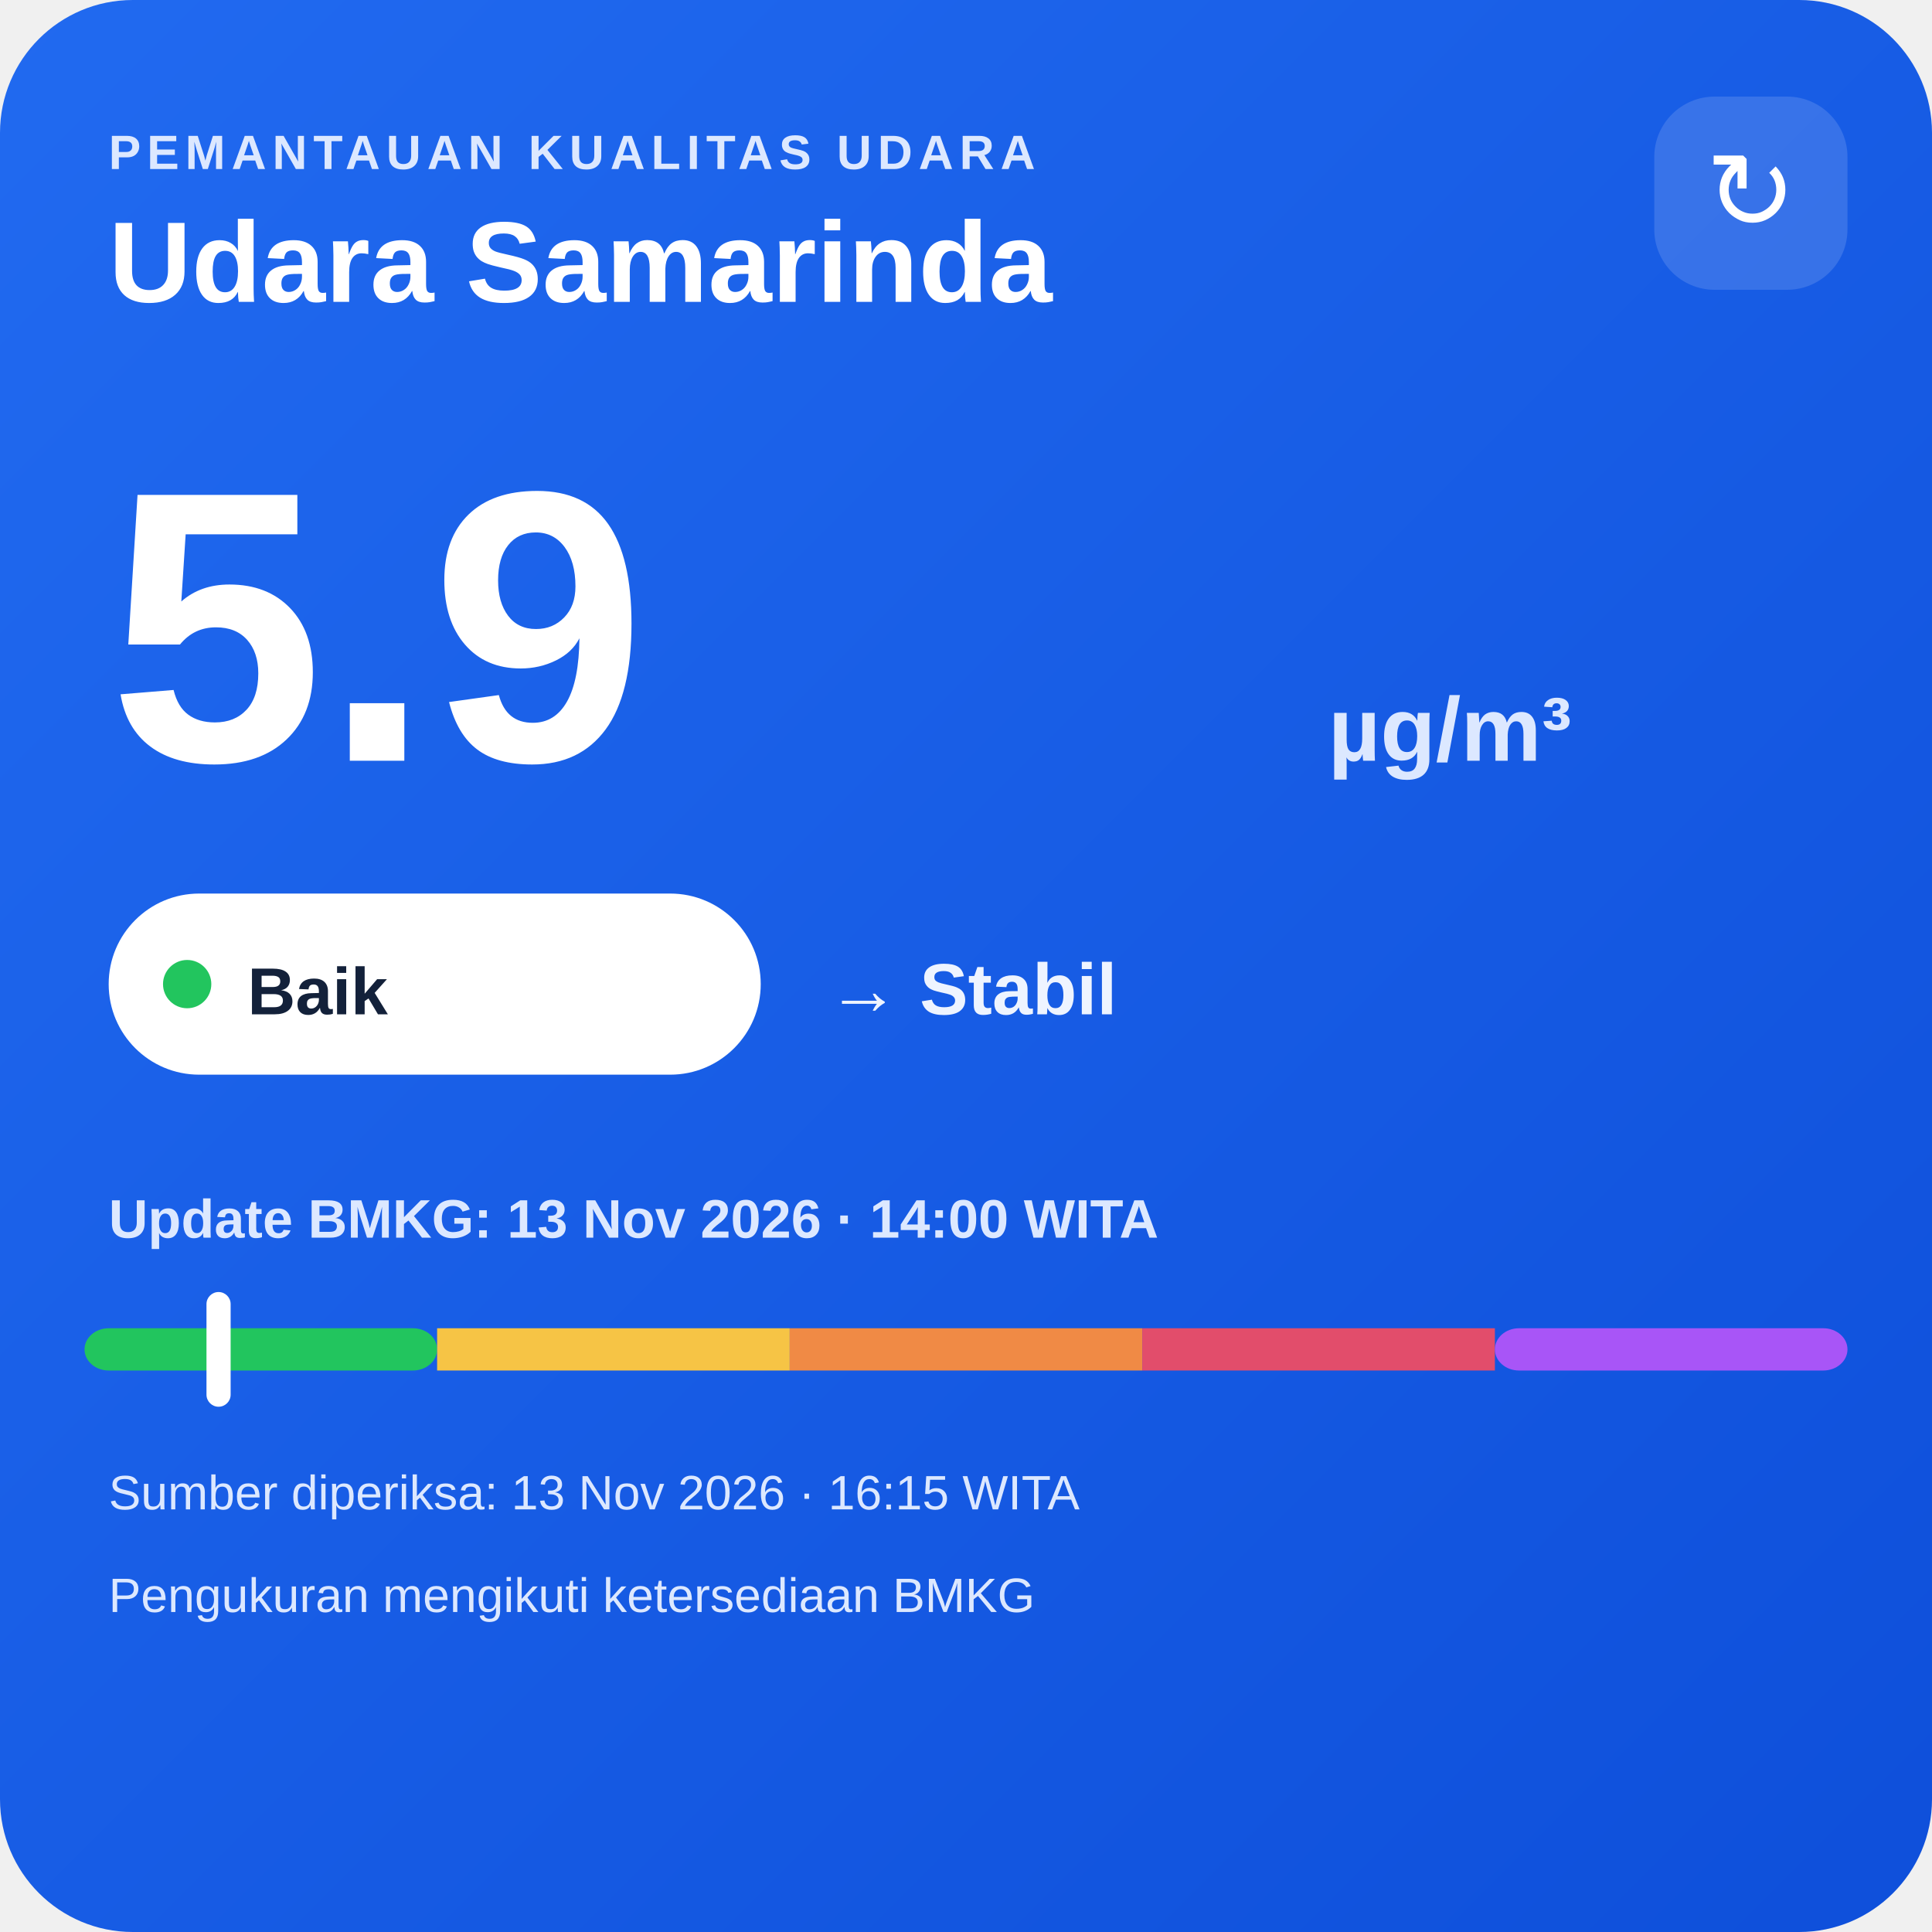
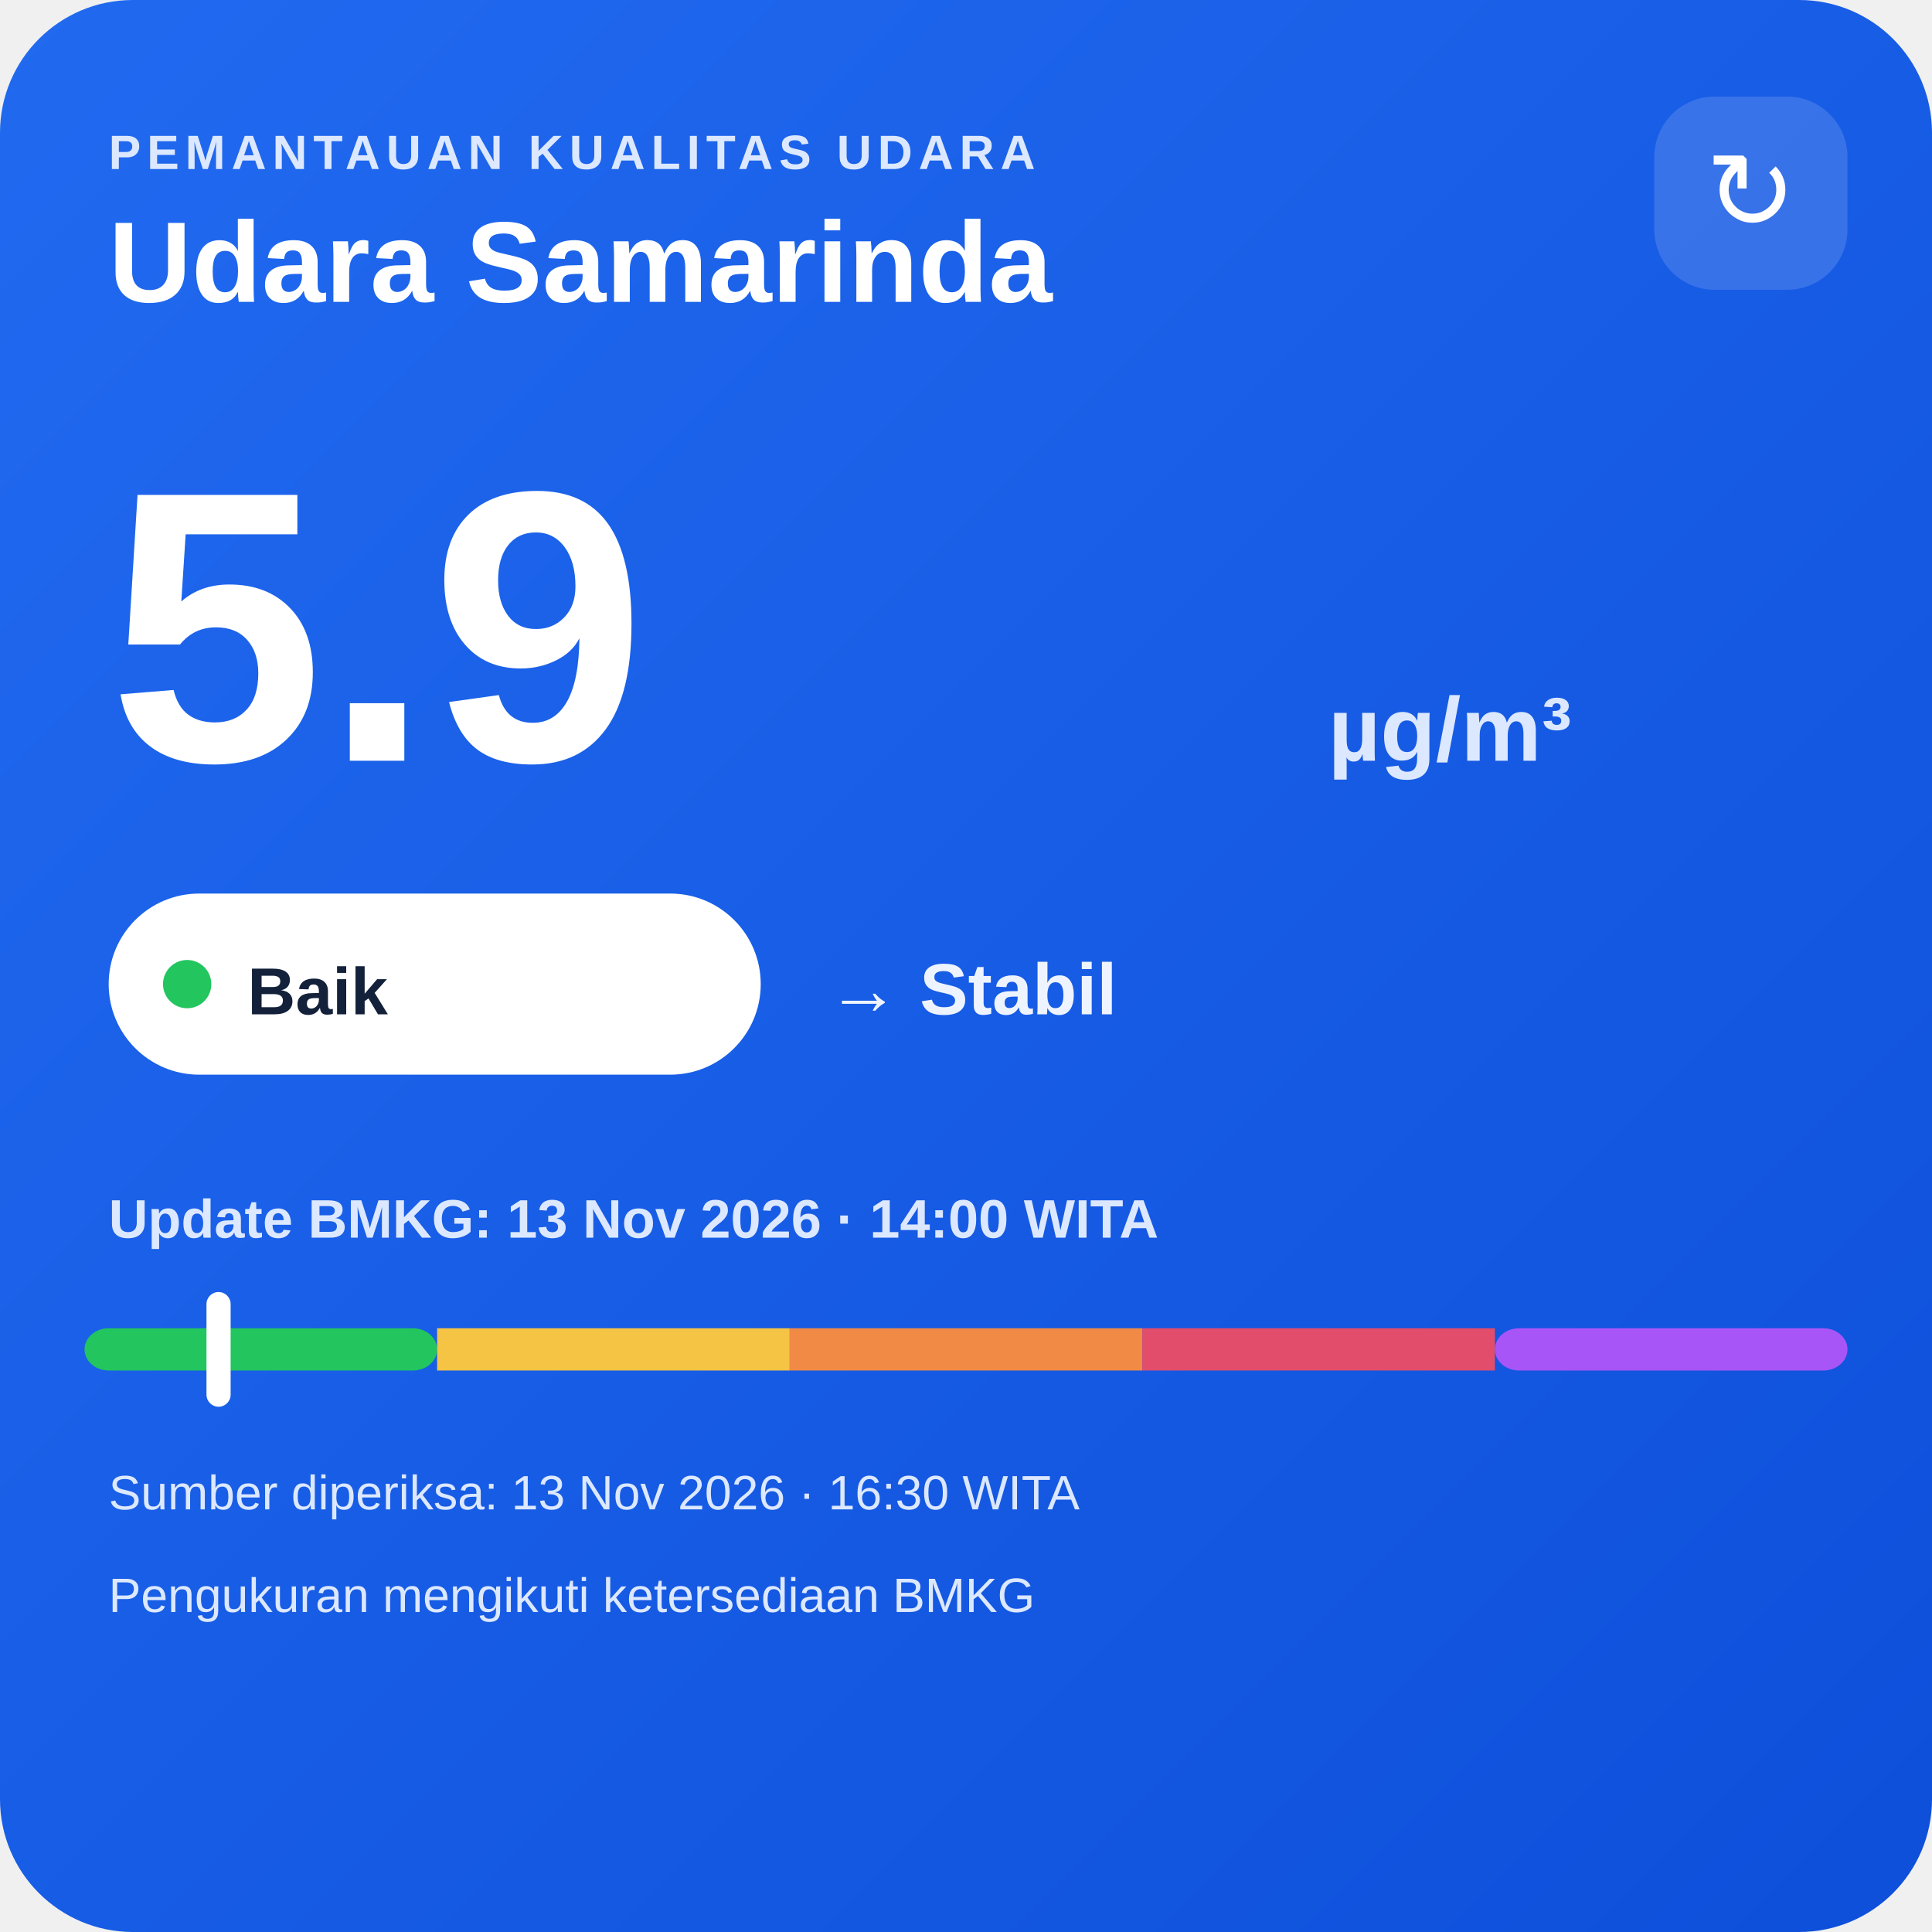
<svg xmlns="http://www.w3.org/2000/svg" width="320" height="320" viewBox="0 0 320 320">
  <defs>
    <linearGradient id="bg" x1="0" y1="0" x2="1" y2="1">
      <stop offset="0" stop-color="#216af0" />
      <stop offset="1" stop-color="#0e4fda" />
    </linearGradient>
  </defs>
  <rect width="320" height="320" rx="22" fill="url(#bg)" />
  <text x="18" y="28" fill="#dce8ff" font-family="Arial,sans-serif" font-size="8" font-weight="700" letter-spacing="1">PEMANTAUAN KUALITAS UDARA</text>
  <text x="18" y="50" fill="#ffffff" font-family="Arial,sans-serif" font-size="19" font-weight="700">Udara Samarinda</text>
  <rect x="274" y="16" width="32" height="32" rx="10" fill="#ffffff" fill-opacity=".14" />
  <text x="290" y="38" text-anchor="middle" fill="#ffffff" font-family="Arial,sans-serif" font-size="18">↻</text>
  <text x="18" y="126" fill="#ffffff" font-family="Arial,sans-serif" font-size="64" font-weight="800">5.9</text>
  <text x="220" y="126" fill="#dce8ff" font-family="Arial,sans-serif" font-size="15" font-weight="700">µg/m³</text>
  <rect x="18" y="148" width="108" height="30" rx="15" fill="#ffffff" />
  <circle cx="31" cy="163" r="4" fill="#22c55e" />
  <text x="41" y="168" fill="#13213a" font-family="Arial,sans-serif" font-size="11" font-weight="700">Baik</text>
  <text x="137" y="168" fill="#eef4ff" font-family="Arial,sans-serif" font-size="12" font-weight="700">→ Stabil</text>
  <text x="18" y="205" fill="#dce8ff" font-family="Arial,sans-serif" font-size="9" font-weight="700">Update BMKG: 13 Nov 2026 · 14:00 WITA</text>
  <rect x="14" y="220" width="58.4" height="7" rx="4" fill="#22c55e" />
  <rect x="72.4" y="220" width="58.4" height="7" fill="#f6c445" />
  <rect x="130.8" y="220" width="58.4" height="7" fill="#f08a45" />
  <rect x="189.2" y="220" width="58.4" height="7" fill="#e24d6b" />
  <rect x="247.6" y="220" width="58.4" height="7" rx="4" fill="#a855f7" />
  <rect x="34.2" y="214" width="4" height="19" rx="2" fill="#ffffff" />
-   <text x="18" y="250" fill="#dce8ff" font-family="Arial,sans-serif" font-size="8">Sumber diperiksa: 13 Nov 2026 · 16:15 WITA</text>
+   <text x="18" y="250" fill="#dce8ff" font-family="Arial,sans-serif" font-size="8">Sumber diperiksa: 13 Nov 2026 · 16:30 WITA</text>
  <text x="18" y="267" fill="#dce8ff" font-family="Arial,sans-serif" font-size="8">Pengukuran mengikuti ketersediaan BMKG</text>
</svg>
